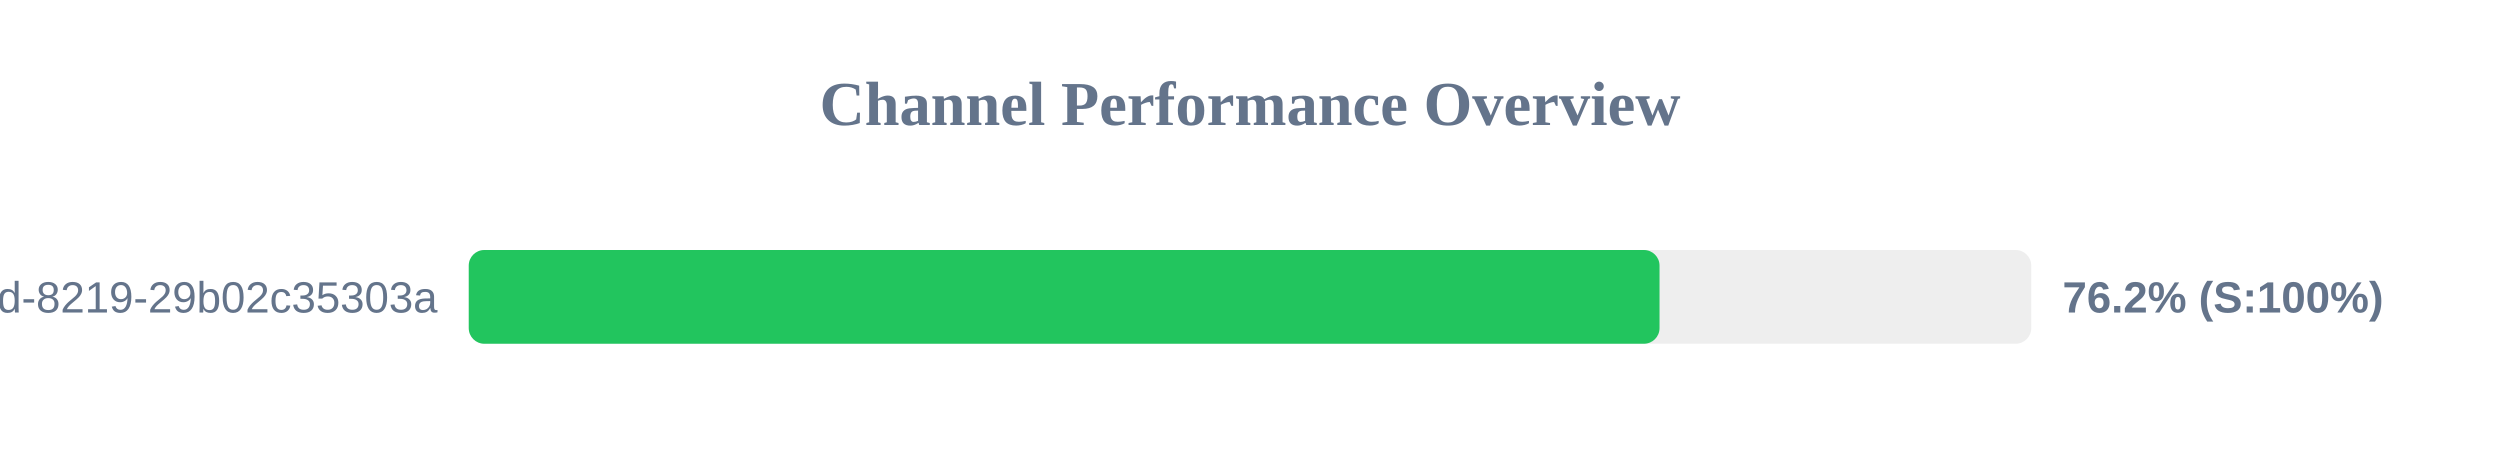
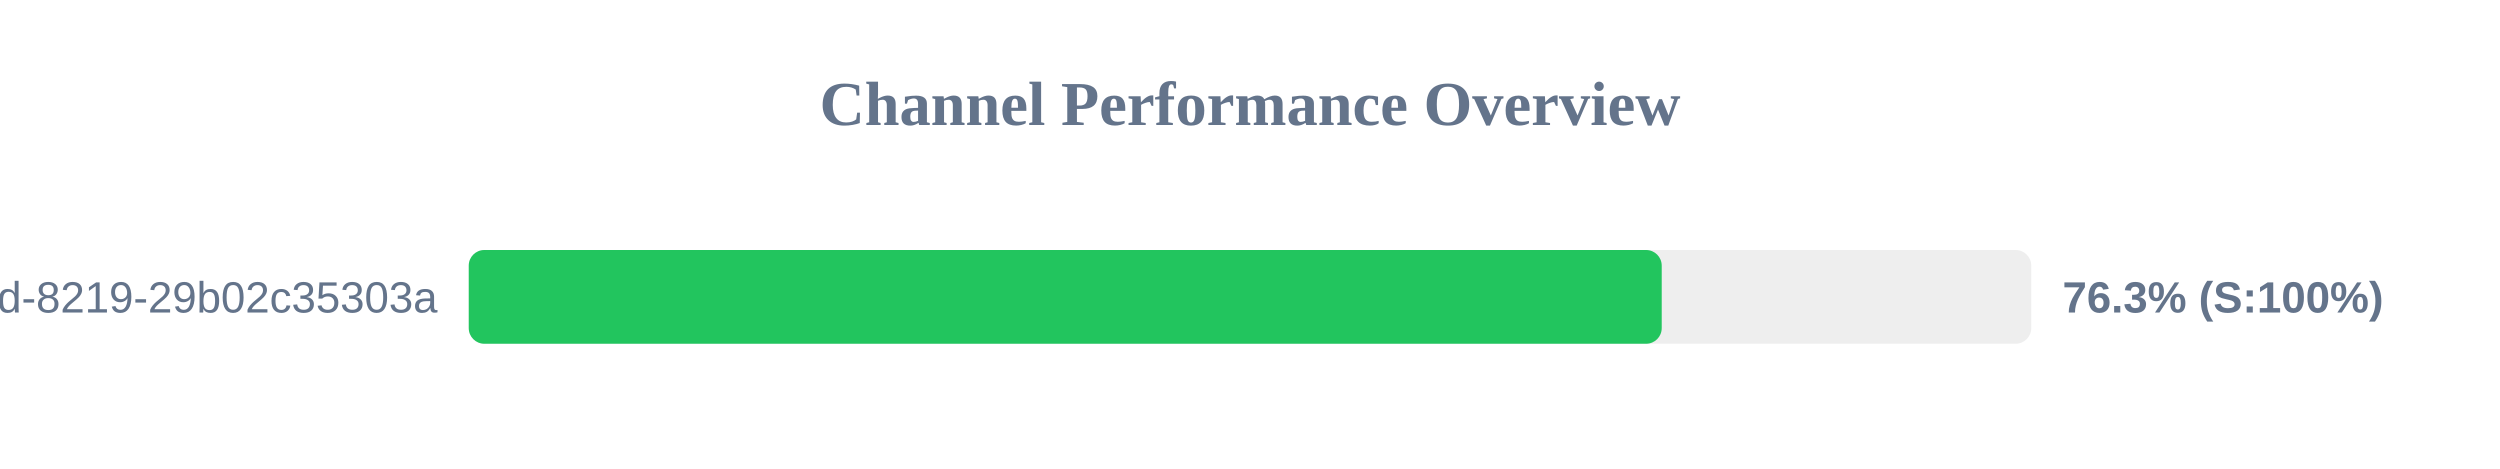
<svg xmlns="http://www.w3.org/2000/svg" width="800" height="150" version="1.1">
  <style>
        .row { font: 14px Arial; fill: #64748b; }
        .score { font: bold 14px Arial; fill: #64748b; }
    </style>
  <text x="400" y="40" text-anchor="middle" font-size="20px" font-weight="bold" fill="#64748b">Channel Performance Overview</text>
  <rect x="150" y="80" width="500" height="30" fill="#eee" rx="5" />
-   <rect x="150" y="80" width="381.05" height="30" fill="#22c55e" rx="5" />
+   <rect x="150" y="80" width="381.75" height="30" fill="#22c55e" rx="5" />
  <text x="140" y="100" text-anchor="end" class="row">?uuid=5eaa121d-4362-444d-8219-29b02c35303a</text>
-   <text x="660" y="100" text-anchor="start" class="score">76.2% (S:100%)</text>
+   <text x="660" y="100" text-anchor="start" class="score">76.3% (S:100%)</text>
</svg>
